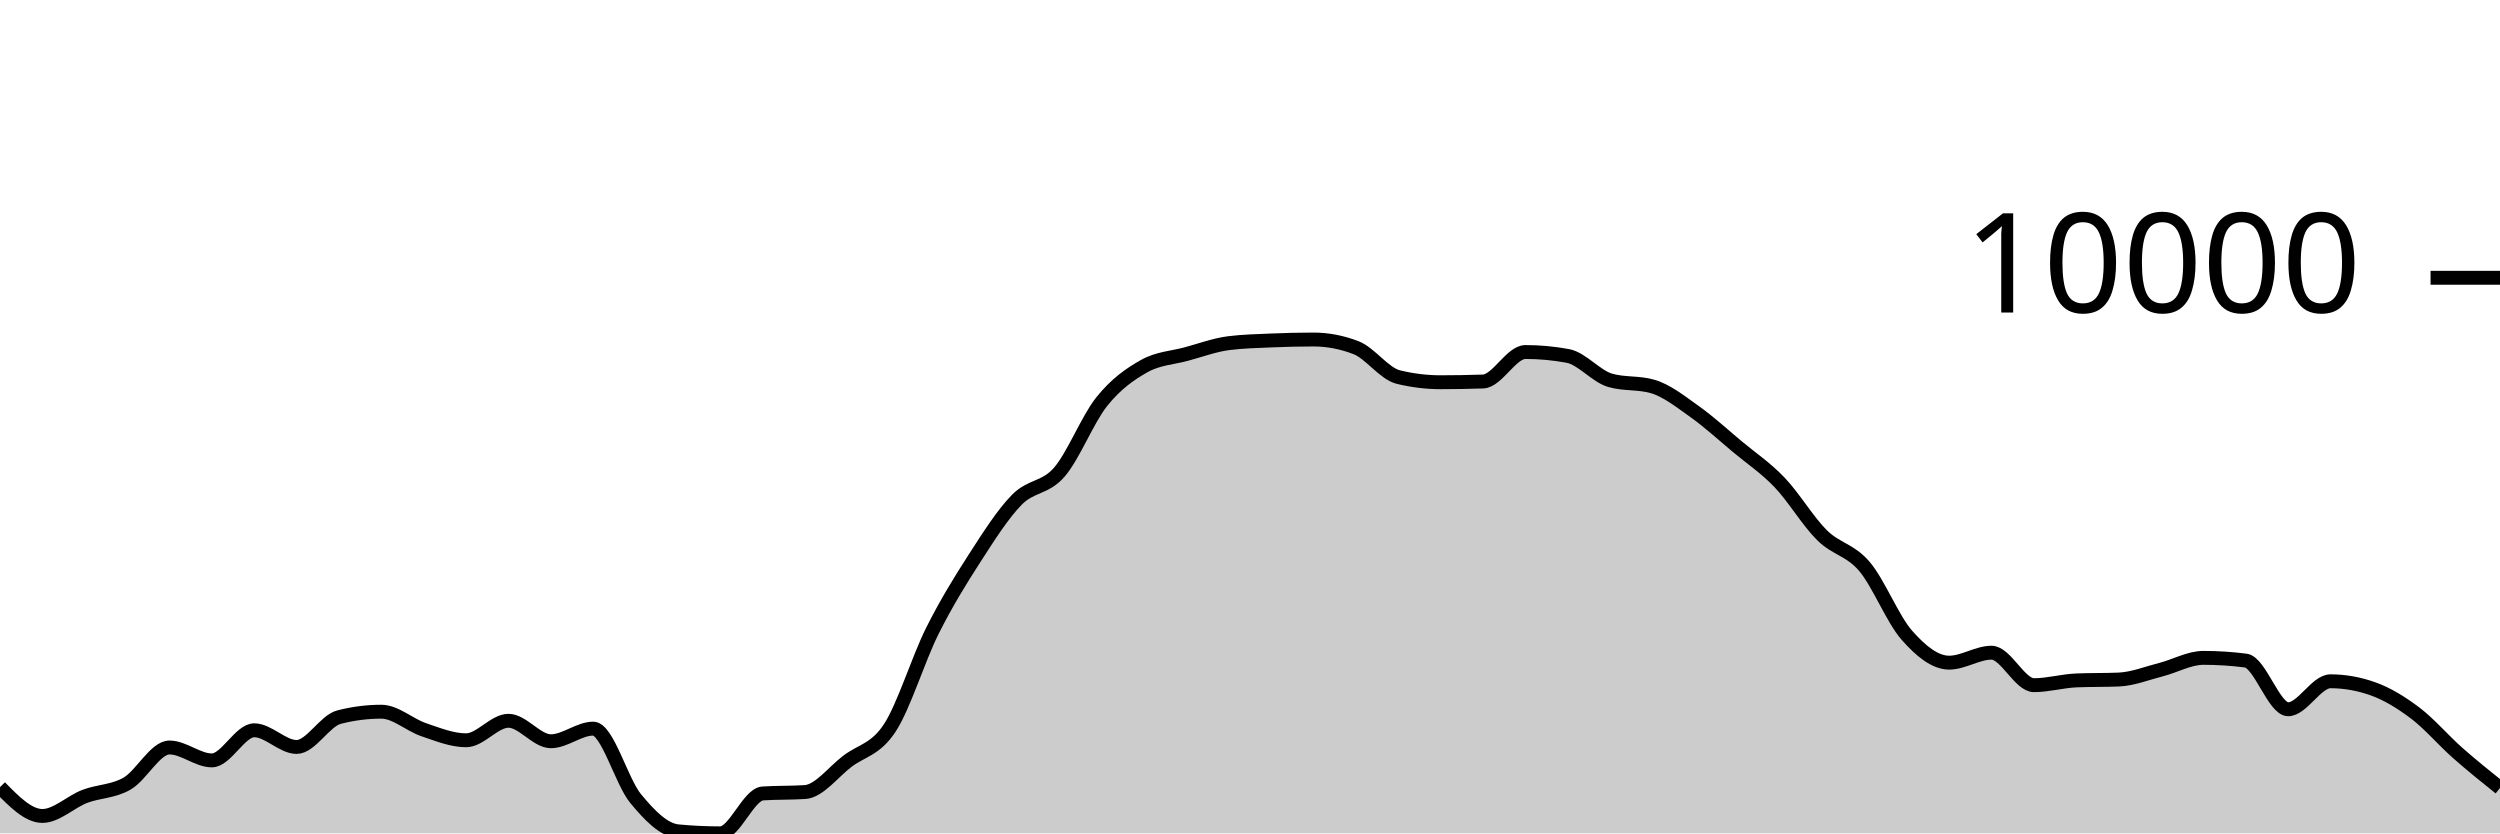
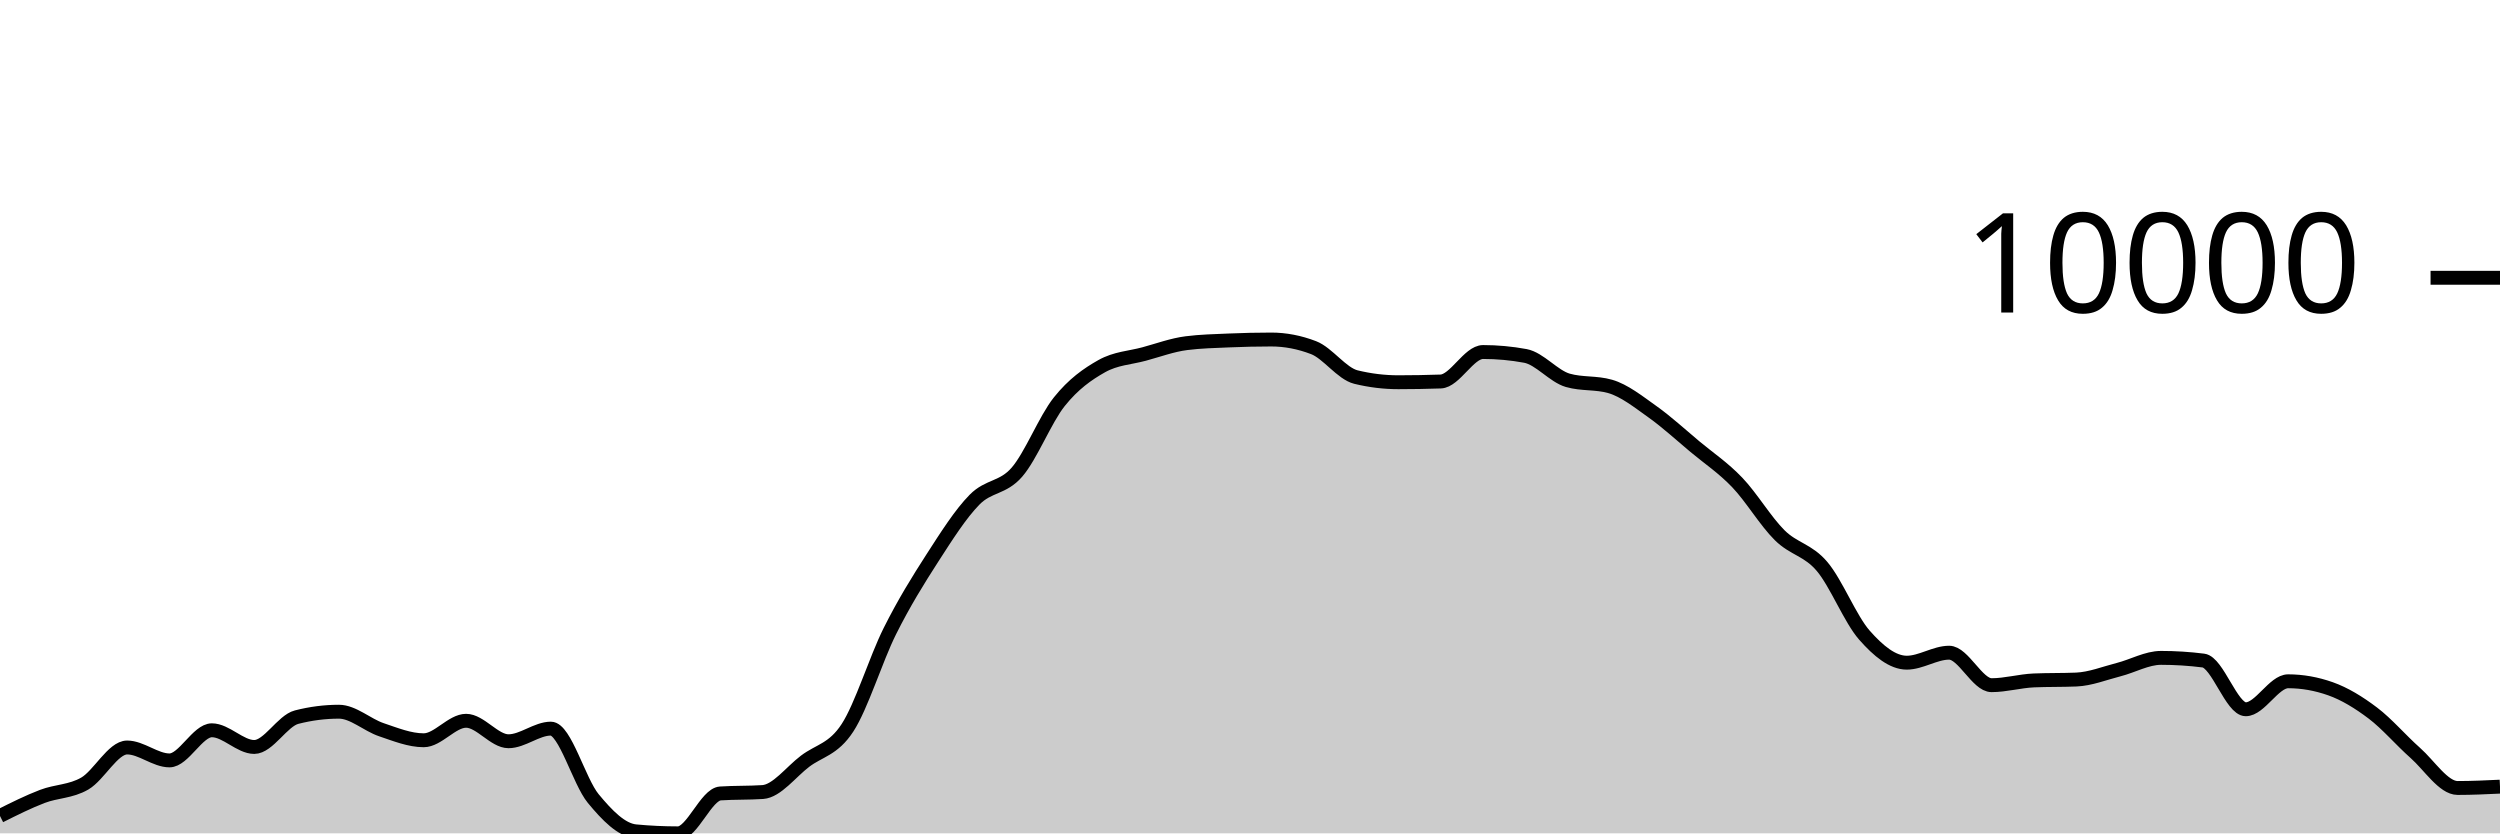
<svg xmlns="http://www.w3.org/2000/svg" viewBox="0 0 180 60">
  <g transform="translate(0,20)">
-     <path class="area" fill="rgba(0, 0, 0, 0.2)" d="M0,36.675C1.017,37.712,2.034,38.749,3.051,38.749C4.068,38.749,5.085,37.73,6.102,37.341C7.119,36.953,8.136,37.004,9.153,36.417C10.169,35.83,11.186,33.819,12.203,33.819C13.22,33.819,14.237,34.749,15.254,34.749C16.271,34.749,17.288,32.58,18.305,32.58C19.322,32.58,20.339,33.782,21.356,33.782C22.373,33.782,23.39,31.895,24.407,31.634C25.424,31.372,26.441,31.242,27.458,31.242C28.475,31.242,29.492,32.196,30.508,32.539C31.525,32.883,32.542,33.3,33.559,33.3C34.576,33.3,35.593,31.896,36.61,31.896C37.627,31.896,38.644,33.37,39.661,33.37C40.678,33.37,41.695,32.461,42.712,32.461C43.729,32.461,44.746,36.261,45.763,37.494C46.78,38.727,47.797,39.761,48.814,39.856C49.831,39.952,50.847,40,51.864,40C52.881,40,53.898,37.196,54.915,37.128C55.932,37.061,56.949,37.094,57.966,37.027C58.983,36.959,60,35.578,61.017,34.808C62.034,34.037,63.051,33.964,64.068,32.404C65.085,30.843,66.102,27.481,67.119,25.446C68.136,23.411,69.153,21.774,70.169,20.195C71.186,18.617,72.203,17.009,73.22,15.975C74.237,14.941,75.254,15.169,76.271,13.994C77.288,12.818,78.305,10.193,79.322,8.922C80.339,7.65,81.356,6.937,82.373,6.365C83.39,5.793,84.407,5.767,85.424,5.49C86.441,5.214,87.458,4.835,88.475,4.706C89.492,4.578,90.508,4.557,91.525,4.513C92.542,4.47,93.559,4.445,94.576,4.445C95.593,4.445,96.61,4.64,97.627,5.03C98.644,5.42,99.661,6.901,100.678,7.149C101.695,7.397,102.712,7.521,103.729,7.521C104.746,7.521,105.763,7.503,106.78,7.468C107.797,7.433,108.814,5.345,109.831,5.345C110.847,5.345,111.864,5.439,112.881,5.627C113.898,5.816,114.915,7.09,115.932,7.383C116.949,7.677,117.966,7.53,118.983,7.823C120,8.116,121.017,8.928,122.034,9.65C123.051,10.373,124.068,11.309,125.085,12.158C126.102,13.006,127.119,13.677,128.136,14.741C129.153,15.804,130.169,17.53,131.186,18.536C132.203,19.543,133.22,19.583,134.237,20.782C135.254,21.98,136.271,24.575,137.288,25.73C138.305,26.885,139.322,27.711,140.339,27.711C141.356,27.711,142.373,26.994,143.39,26.994C144.407,26.994,145.424,29.333,146.441,29.333C147.458,29.333,148.475,29.033,149.492,28.99C150.508,28.948,151.525,28.969,152.542,28.927C153.559,28.885,154.576,28.473,155.593,28.213C156.61,27.953,157.627,27.366,158.644,27.366C159.661,27.366,160.678,27.431,161.695,27.562C162.712,27.692,163.729,31.067,164.746,31.067C165.763,31.067,166.78,29.052,167.797,29.052C168.814,29.052,169.831,29.232,170.847,29.592C171.864,29.952,172.881,30.573,173.898,31.342C174.915,32.111,175.932,33.309,176.949,34.207C177.966,35.106,178.983,35.921,180,36.735L180,40C178.983,40,177.966,40,176.949,40C175.932,40,174.915,40,173.898,40C172.881,40,171.864,40,170.847,40C169.831,40,168.814,40,167.797,40C166.78,40,165.763,40,164.746,40C163.729,40,162.712,40,161.695,40C160.678,40,159.661,40,158.644,40C157.627,40,156.61,40,155.593,40C154.576,40,153.559,40,152.542,40C151.525,40,150.508,40,149.492,40C148.475,40,147.458,40,146.441,40C145.424,40,144.407,40,143.39,40C142.373,40,141.356,40,140.339,40C139.322,40,138.305,40,137.288,40C136.271,40,135.254,40,134.237,40C133.22,40,132.203,40,131.186,40C130.169,40,129.153,40,128.136,40C127.119,40,126.102,40,125.085,40C124.068,40,123.051,40,122.034,40C121.017,40,120,40,118.983,40C117.966,40,116.949,40,115.932,40C114.915,40,113.898,40,112.881,40C111.864,40,110.847,40,109.831,40C108.814,40,107.797,40,106.78,40C105.763,40,104.746,40,103.729,40C102.712,40,101.695,40,100.678,40C99.661,40,98.644,40,97.627,40C96.61,40,95.593,40,94.576,40C93.559,40,92.542,40,91.525,40C90.508,40,89.492,40,88.475,40C87.458,40,86.441,40,85.424,40C84.407,40,83.39,40,82.373,40C81.356,40,80.339,40,79.322,40C78.305,40,77.288,40,76.271,40C75.254,40,74.237,40,73.22,40C72.203,40,71.186,40,70.169,40C69.153,40,68.136,40,67.119,40C66.102,40,65.085,40,64.068,40C63.051,40,62.034,40,61.017,40C60,40,58.983,40,57.966,40C56.949,40,55.932,40,54.915,40C53.898,40,52.881,40,51.864,40C50.847,40,49.831,40,48.814,40C47.797,40,46.78,40,45.763,40C44.746,40,43.729,40,42.712,40C41.695,40,40.678,40,39.661,40C38.644,40,37.627,40,36.61,40C35.593,40,34.576,40,33.559,40C32.542,40,31.525,40,30.508,40C29.492,40,28.475,40,27.458,40C26.441,40,25.424,40,24.407,40C23.39,40,22.373,40,21.356,40C20.339,40,19.322,40,18.305,40C17.288,40,16.271,40,15.254,40C14.237,40,13.22,40,12.203,40C11.186,40,10.169,40,9.153,40C8.136,40,7.119,40,6.102,40C5.085,40,4.068,40,3.051,40C2.034,40,1.017,40,0,40Z" />
-     <path class="line" stroke="black" fill="none" d="M0,36.675C1.017,37.712,2.034,38.749,3.051,38.749C4.068,38.749,5.085,37.73,6.102,37.341C7.119,36.953,8.136,37.004,9.153,36.417C10.169,35.83,11.186,33.819,12.203,33.819C13.22,33.819,14.237,34.749,15.254,34.749C16.271,34.749,17.288,32.58,18.305,32.58C19.322,32.58,20.339,33.782,21.356,33.782C22.373,33.782,23.39,31.895,24.407,31.634C25.424,31.372,26.441,31.242,27.458,31.242C28.475,31.242,29.492,32.196,30.508,32.539C31.525,32.883,32.542,33.3,33.559,33.3C34.576,33.3,35.593,31.896,36.61,31.896C37.627,31.896,38.644,33.37,39.661,33.37C40.678,33.37,41.695,32.461,42.712,32.461C43.729,32.461,44.746,36.261,45.763,37.494C46.78,38.727,47.797,39.761,48.814,39.856C49.831,39.952,50.847,40,51.864,40C52.881,40,53.898,37.196,54.915,37.128C55.932,37.061,56.949,37.094,57.966,37.027C58.983,36.959,60,35.578,61.017,34.808C62.034,34.037,63.051,33.964,64.068,32.404C65.085,30.843,66.102,27.481,67.119,25.446C68.136,23.411,69.153,21.774,70.169,20.195C71.186,18.617,72.203,17.009,73.22,15.975C74.237,14.941,75.254,15.169,76.271,13.994C77.288,12.818,78.305,10.193,79.322,8.922C80.339,7.65,81.356,6.937,82.373,6.365C83.39,5.793,84.407,5.767,85.424,5.49C86.441,5.214,87.458,4.835,88.475,4.706C89.492,4.578,90.508,4.557,91.525,4.513C92.542,4.47,93.559,4.445,94.576,4.445C95.593,4.445,96.61,4.64,97.627,5.03C98.644,5.42,99.661,6.901,100.678,7.149C101.695,7.397,102.712,7.521,103.729,7.521C104.746,7.521,105.763,7.503,106.78,7.468C107.797,7.433,108.814,5.345,109.831,5.345C110.847,5.345,111.864,5.439,112.881,5.627C113.898,5.816,114.915,7.09,115.932,7.383C116.949,7.677,117.966,7.53,118.983,7.823C120,8.116,121.017,8.928,122.034,9.65C123.051,10.373,124.068,11.309,125.085,12.158C126.102,13.006,127.119,13.677,128.136,14.741C129.153,15.804,130.169,17.53,131.186,18.536C132.203,19.543,133.22,19.583,134.237,20.782C135.254,21.98,136.271,24.575,137.288,25.73C138.305,26.885,139.322,27.711,140.339,27.711C141.356,27.711,142.373,26.994,143.39,26.994C144.407,26.994,145.424,29.333,146.441,29.333C147.458,29.333,148.475,29.033,149.492,28.99C150.508,28.948,151.525,28.969,152.542,28.927C153.559,28.885,154.576,28.473,155.593,28.213C156.61,27.953,157.627,27.366,158.644,27.366C159.661,27.366,160.678,27.431,161.695,27.562C162.712,27.692,163.729,31.067,164.746,31.067C165.763,31.067,166.78,29.052,167.797,29.052C168.814,29.052,169.831,29.232,170.847,29.592C171.864,29.952,172.881,30.573,173.898,31.342C174.915,32.111,175.932,33.309,176.949,34.207C177.966,35.106,178.983,35.921,180,36.735" />
+     <path class="area" fill="rgba(0, 0, 0, 0.2)" d="M0,38.749C1.017,38.239,2.034,37.73,3.051,37.341C4.068,36.953,5.085,37.004,6.102,36.417C7.119,35.83,8.136,33.819,9.153,33.819C10.169,33.819,11.186,34.749,12.203,34.749C13.22,34.749,14.237,32.58,15.254,32.58C16.271,32.58,17.288,33.782,18.305,33.782C19.322,33.782,20.339,31.894,21.356,31.634C22.373,31.373,23.39,31.243,24.407,31.243C25.424,31.243,26.441,32.197,27.458,32.539C28.475,32.882,29.492,33.299,30.508,33.299C31.525,33.299,32.542,31.896,33.559,31.896C34.576,31.896,35.593,33.37,36.61,33.37C37.627,33.37,38.644,32.461,39.661,32.461C40.678,32.461,41.695,36.261,42.712,37.494C43.729,38.727,44.746,39.761,45.763,39.856C46.78,39.952,47.797,40,48.814,40C49.831,40,50.847,37.196,51.864,37.128C52.881,37.061,53.898,37.094,54.915,37.027C55.932,36.959,56.949,35.578,57.966,34.808C58.983,34.037,60,33.964,61.017,32.404C62.034,30.843,63.051,27.481,64.068,25.446C65.085,23.411,66.102,21.774,67.119,20.195C68.136,18.617,69.153,17.009,70.169,15.975C71.186,14.941,72.203,15.169,73.22,13.994C74.237,12.818,75.254,10.193,76.271,8.922C77.288,7.65,78.305,6.937,79.322,6.365C80.339,5.793,81.356,5.766,82.373,5.49C83.39,5.214,84.407,4.837,85.424,4.708C86.441,4.578,87.458,4.557,88.475,4.513C89.492,4.47,90.508,4.445,91.525,4.445C92.542,4.445,93.559,4.64,94.576,5.03C95.593,5.42,96.61,6.901,97.627,7.149C98.644,7.397,99.661,7.521,100.678,7.521C101.695,7.521,102.712,7.503,103.729,7.468C104.746,7.433,105.763,5.345,106.78,5.345C107.797,5.345,108.814,5.439,109.831,5.627C110.847,5.816,111.864,7.091,112.881,7.383C113.898,7.676,114.915,7.529,115.932,7.822C116.949,8.114,117.966,8.927,118.983,9.65C120,10.373,121.017,11.309,122.034,12.158C123.051,13.006,124.068,13.677,125.085,14.741C126.102,15.804,127.119,17.53,128.136,18.536C129.153,19.543,130.169,19.583,131.186,20.782C132.203,21.98,133.22,24.575,134.237,25.73C135.254,26.885,136.271,27.713,137.288,27.713C138.305,27.713,139.322,26.994,140.339,26.994C141.356,26.994,142.373,29.333,143.39,29.333C144.407,29.333,145.424,29.033,146.441,28.99C147.458,28.948,148.475,28.969,149.492,28.927C150.508,28.885,151.525,28.473,152.542,28.213C153.559,27.953,154.576,27.367,155.593,27.367C156.61,27.367,157.627,27.431,158.644,27.56C159.661,27.689,160.678,31.067,161.695,31.067C162.712,31.067,163.729,29.052,164.746,29.052C165.763,29.052,166.78,29.232,167.797,29.592C168.814,29.952,169.831,30.573,170.847,31.342C171.864,32.111,172.881,33.309,173.898,34.207C174.915,35.106,175.932,36.735,176.949,36.735C177.966,36.735,178.983,36.687,180,36.639L180,40C178.983,40,177.966,40,176.949,40C175.932,40,174.915,40,173.898,40C172.881,40,171.864,40,170.847,40C169.831,40,168.814,40,167.797,40C166.78,40,165.763,40,164.746,40C163.729,40,162.712,40,161.695,40C160.678,40,159.661,40,158.644,40C157.627,40,156.61,40,155.593,40C154.576,40,153.559,40,152.542,40C151.525,40,150.508,40,149.492,40C148.475,40,147.458,40,146.441,40C145.424,40,144.407,40,143.39,40C142.373,40,141.356,40,140.339,40C139.322,40,138.305,40,137.288,40C136.271,40,135.254,40,134.237,40C133.22,40,132.203,40,131.186,40C130.169,40,129.153,40,128.136,40C127.119,40,126.102,40,125.085,40C124.068,40,123.051,40,122.034,40C121.017,40,120,40,118.983,40C117.966,40,116.949,40,115.932,40C114.915,40,113.898,40,112.881,40C111.864,40,110.847,40,109.831,40C108.814,40,107.797,40,106.78,40C105.763,40,104.746,40,103.729,40C102.712,40,101.695,40,100.678,40C99.661,40,98.644,40,97.627,40C96.61,40,95.593,40,94.576,40C93.559,40,92.542,40,91.525,40C90.508,40,89.492,40,88.475,40C87.458,40,86.441,40,85.424,40C84.407,40,83.39,40,82.373,40C81.356,40,80.339,40,79.322,40C78.305,40,77.288,40,76.271,40C75.254,40,74.237,40,73.22,40C72.203,40,71.186,40,70.169,40C69.153,40,68.136,40,67.119,40C66.102,40,65.085,40,64.068,40C63.051,40,62.034,40,61.017,40C60,40,58.983,40,57.966,40C56.949,40,55.932,40,54.915,40C53.898,40,52.881,40,51.864,40C50.847,40,49.831,40,48.814,40C47.797,40,46.78,40,45.763,40C44.746,40,43.729,40,42.712,40C41.695,40,40.678,40,39.661,40C38.644,40,37.627,40,36.61,40C35.593,40,34.576,40,33.559,40C32.542,40,31.525,40,30.508,40C29.492,40,28.475,40,27.458,40C26.441,40,25.424,40,24.407,40C23.39,40,22.373,40,21.356,40C20.339,40,19.322,40,18.305,40C17.288,40,16.271,40,15.254,40C14.237,40,13.22,40,12.203,40C11.186,40,10.169,40,9.153,40C8.136,40,7.119,40,6.102,40C5.085,40,4.068,40,3.051,40C2.034,40,1.017,40,0,40Z" />
+     <path class="line" stroke="black" fill="none" d="M0,38.749C1.017,38.239,2.034,37.73,3.051,37.341C4.068,36.953,5.085,37.004,6.102,36.417C7.119,35.83,8.136,33.819,9.153,33.819C10.169,33.819,11.186,34.749,12.203,34.749C13.22,34.749,14.237,32.58,15.254,32.58C16.271,32.58,17.288,33.782,18.305,33.782C19.322,33.782,20.339,31.894,21.356,31.634C22.373,31.373,23.39,31.243,24.407,31.243C25.424,31.243,26.441,32.197,27.458,32.539C28.475,32.882,29.492,33.299,30.508,33.299C31.525,33.299,32.542,31.896,33.559,31.896C34.576,31.896,35.593,33.37,36.61,33.37C37.627,33.37,38.644,32.461,39.661,32.461C40.678,32.461,41.695,36.261,42.712,37.494C43.729,38.727,44.746,39.761,45.763,39.856C46.78,39.952,47.797,40,48.814,40C49.831,40,50.847,37.196,51.864,37.128C52.881,37.061,53.898,37.094,54.915,37.027C55.932,36.959,56.949,35.578,57.966,34.808C58.983,34.037,60,33.964,61.017,32.404C62.034,30.843,63.051,27.481,64.068,25.446C65.085,23.411,66.102,21.774,67.119,20.195C68.136,18.617,69.153,17.009,70.169,15.975C71.186,14.941,72.203,15.169,73.22,13.994C74.237,12.818,75.254,10.193,76.271,8.922C77.288,7.65,78.305,6.937,79.322,6.365C80.339,5.793,81.356,5.766,82.373,5.49C83.39,5.214,84.407,4.837,85.424,4.708C86.441,4.578,87.458,4.557,88.475,4.513C89.492,4.47,90.508,4.445,91.525,4.445C92.542,4.445,93.559,4.64,94.576,5.03C95.593,5.42,96.61,6.901,97.627,7.149C98.644,7.397,99.661,7.521,100.678,7.521C101.695,7.521,102.712,7.503,103.729,7.468C104.746,7.433,105.763,5.345,106.78,5.345C107.797,5.345,108.814,5.439,109.831,5.627C110.847,5.816,111.864,7.091,112.881,7.383C113.898,7.676,114.915,7.529,115.932,7.822C116.949,8.114,117.966,8.927,118.983,9.65C120,10.373,121.017,11.309,122.034,12.158C123.051,13.006,124.068,13.677,125.085,14.741C126.102,15.804,127.119,17.53,128.136,18.536C129.153,19.543,130.169,19.583,131.186,20.782C132.203,21.98,133.22,24.575,134.237,25.73C135.254,26.885,136.271,27.713,137.288,27.713C138.305,27.713,139.322,26.994,140.339,26.994C141.356,26.994,142.373,29.333,143.39,29.333C144.407,29.333,145.424,29.033,146.441,28.99C147.458,28.948,148.475,28.969,149.492,28.927C150.508,28.885,151.525,28.473,152.542,28.213C153.559,27.953,154.576,27.367,155.593,27.367C156.61,27.367,157.627,27.431,158.644,27.56C159.661,27.689,160.678,31.067,161.695,31.067C162.712,31.067,163.729,29.052,164.746,29.052C165.763,29.052,166.78,29.232,167.797,29.592C168.814,29.952,169.831,30.573,170.847,31.342C171.864,32.111,172.881,33.309,173.898,34.207C174.915,35.106,175.932,36.735,176.949,36.735C177.966,36.735,178.983,36.687,180,36.639" />
    <path class="axis-ceiling" stroke-width="1" stroke="black" fill="none" d="M175,0L180,0" />
    <text class="axis-ceiling-label" font-family="sans-serif" text-anchor="end" font-size="10px" x="170" y="2.5">10000</text>
  </g>
</svg>
